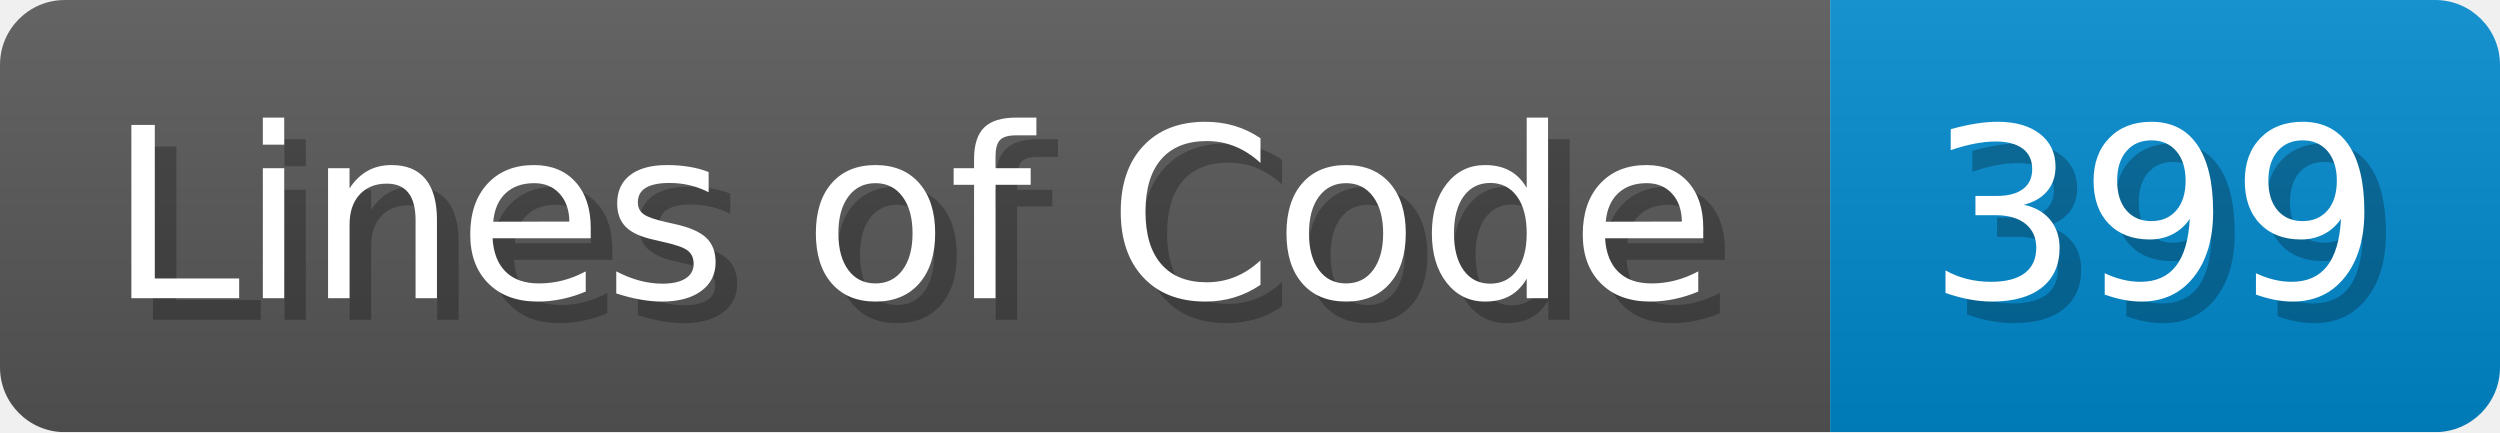
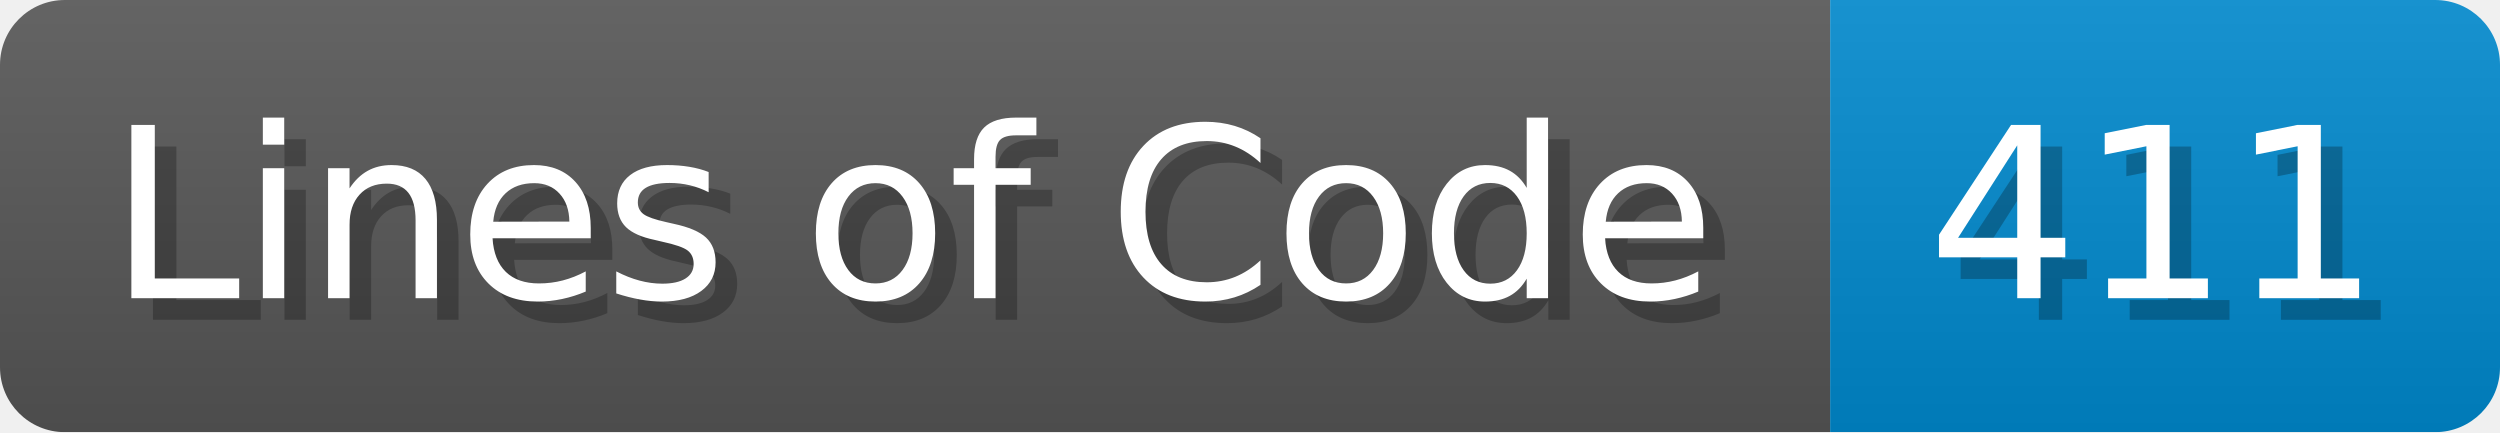
- <svg xmlns="http://www.w3.org/2000/svg" width="115.7" height="20" viewBox="0 0 1157 200" role="img" aria-label="Lines of Code: 399">
+ <svg xmlns="http://www.w3.org/2000/svg" width="115.7" height="20" viewBox="0 0 1157 200" role="img" aria-label="Lines of Code: 411">
  <linearGradient id="a" x2="0" y2="100%">
    <stop offset="0" stop-opacity=".1" stop-color="#EEE" />
    <stop offset="1" stop-opacity=".1" />
  </linearGradient>
  <mask id="m">
    <rect width="1157" height="200" rx="30" fill="#FFF" />
  </mask>
  <g mask="url(#m)">
    <rect width="847" height="200" fill="#555" />
    <rect width="310" height="200" fill="#08C" x="847" />
    <rect width="1157" height="200" fill="url(#a)" />
  </g>
  <g aria-hidden="true" fill="#fff" text-anchor="start" font-family="Verdana,DejaVu Sans,sans-serif" font-size="110">
    <text x="60" y="148" textLength="747" fill="#000" opacity="0.25">Lines of Code</text>
    <text x="50" y="138" textLength="747">Lines of Code</text>
-     <text x="902" y="148" textLength="210" fill="#000" opacity="0.25">399</text>
-     <text x="892" y="138" textLength="210">399</text>
+     <text x="902" y="148" textLength="210" fill="#000" opacity="0.25">411</text>
+     <text x="892" y="138" textLength="210">411</text>
  </g>
</svg>
